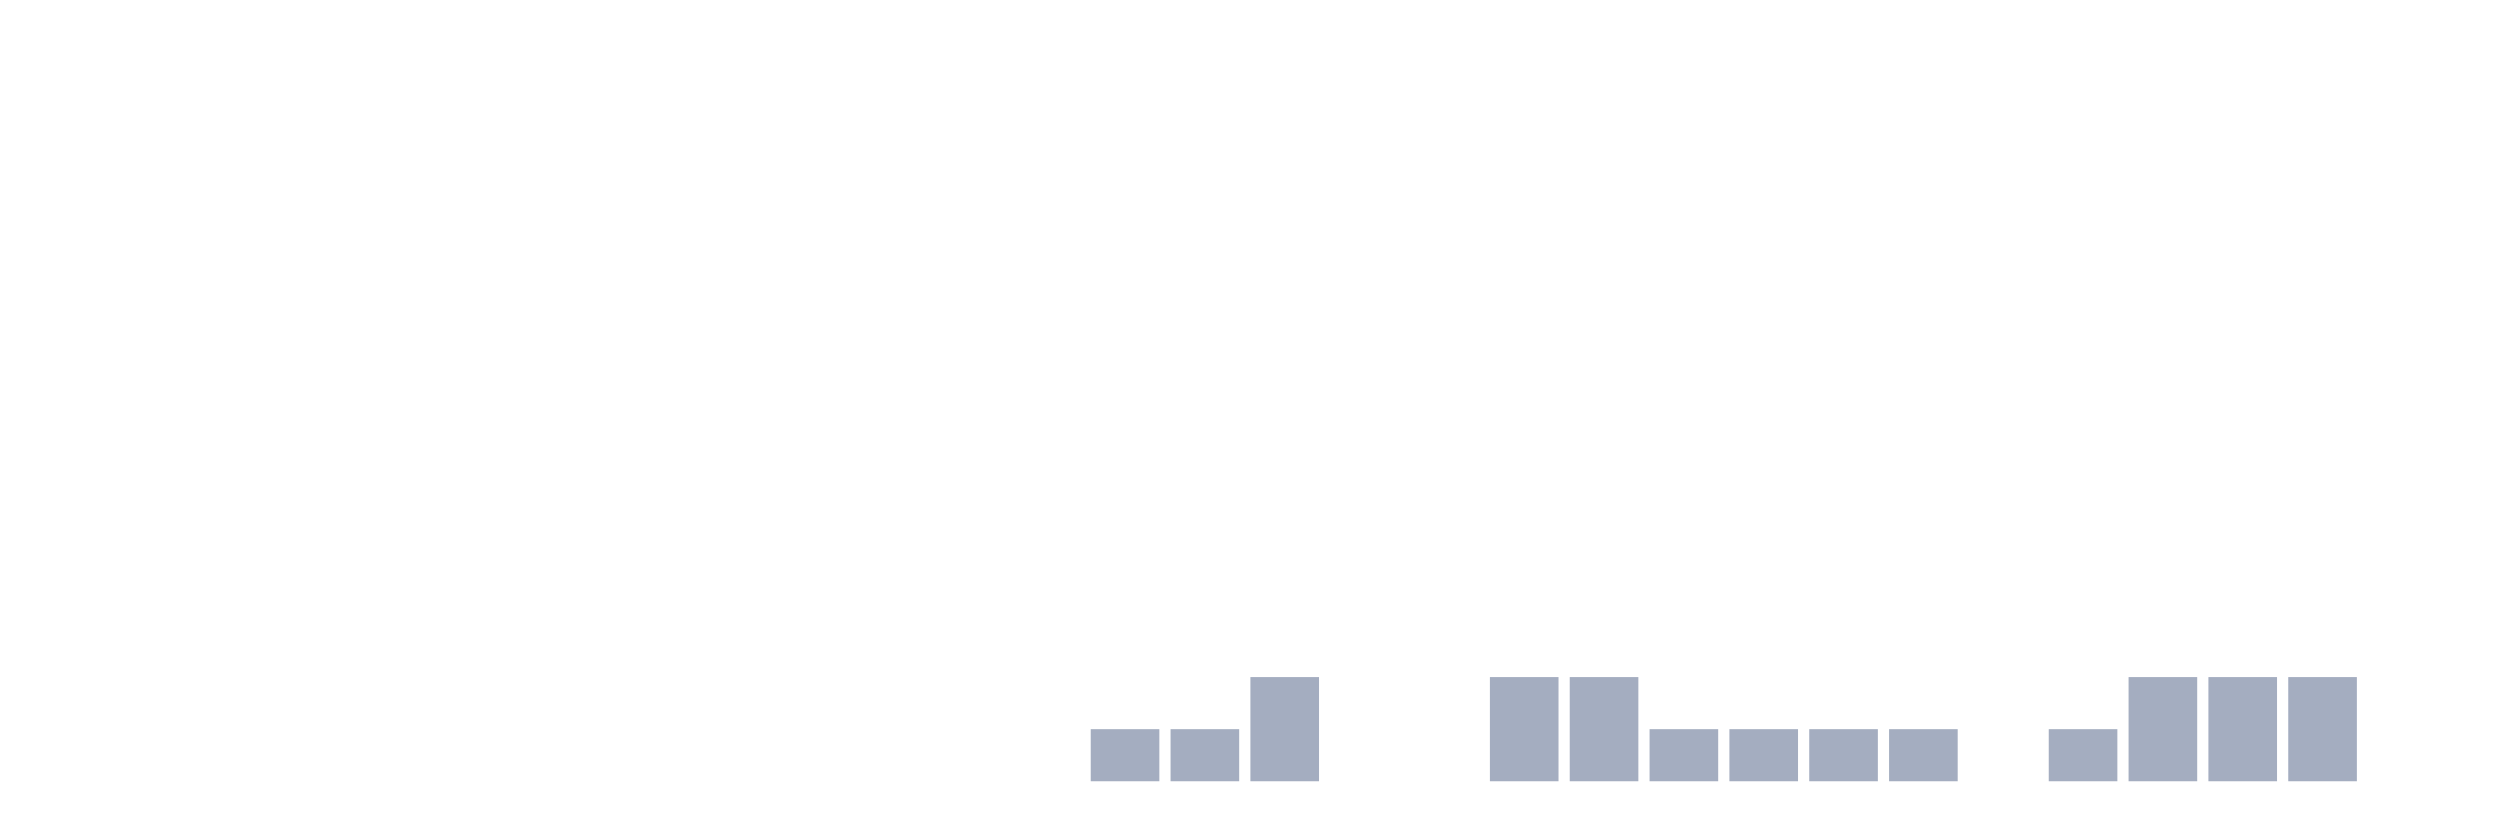
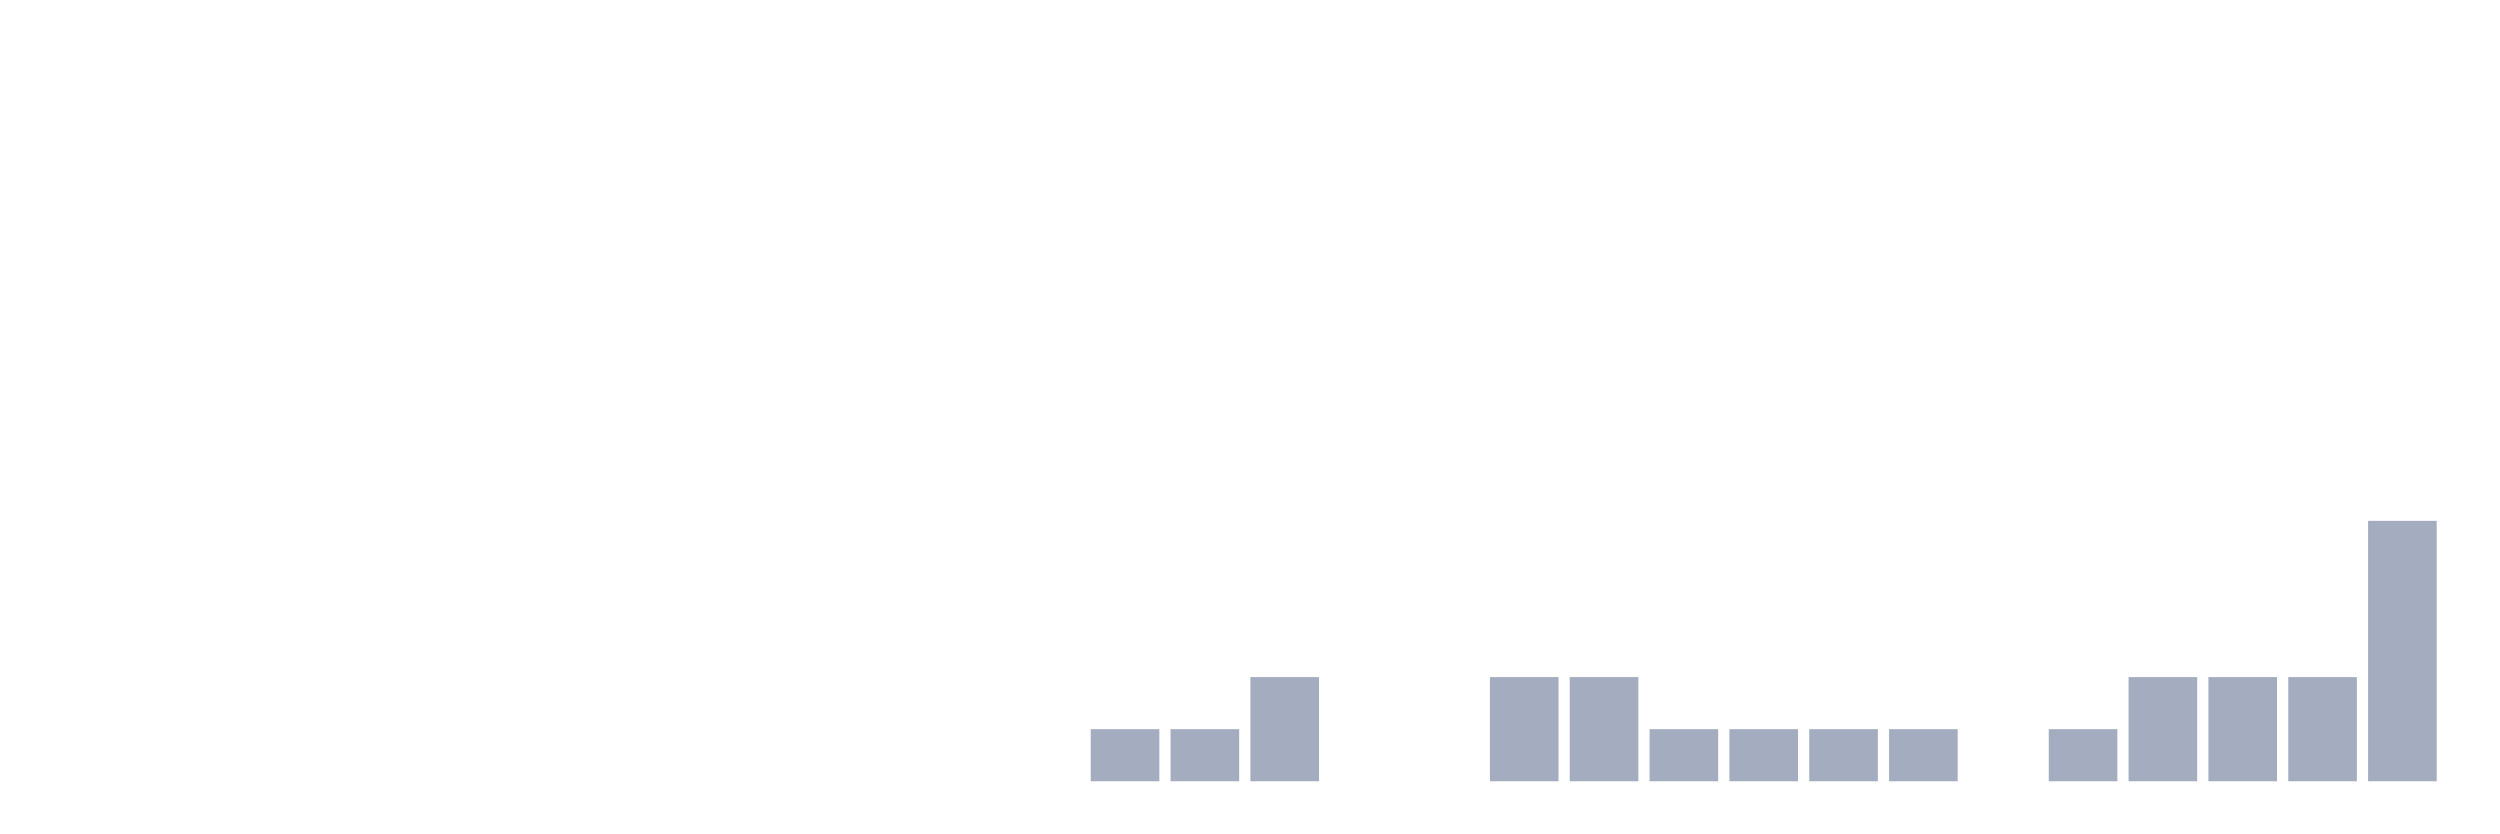
<svg xmlns="http://www.w3.org/2000/svg" viewBox="0 0 480 160">
  <g transform="translate(10,10)">
    <rect class="bar" x="0.153" width="13.175" y="140" height="0" fill="rgb(164,173,192)" />
    <rect class="bar" x="15.482" width="13.175" y="140" height="0" fill="rgb(164,173,192)" />
    <rect class="bar" x="30.81" width="13.175" y="140" height="0" fill="rgb(164,173,192)" />
    <rect class="bar" x="46.138" width="13.175" y="140" height="0" fill="rgb(164,173,192)" />
    <rect class="bar" x="61.466" width="13.175" y="140" height="0" fill="rgb(164,173,192)" />
    <rect class="bar" x="76.794" width="13.175" y="140" height="0" fill="rgb(164,173,192)" />
    <rect class="bar" x="92.123" width="13.175" y="140" height="0" fill="rgb(164,173,192)" />
    <rect class="bar" x="107.451" width="13.175" y="140" height="0" fill="rgb(164,173,192)" />
    <rect class="bar" x="122.779" width="13.175" y="140" height="0" fill="rgb(164,173,192)" />
    <rect class="bar" x="138.107" width="13.175" y="140" height="0" fill="rgb(164,173,192)" />
    <rect class="bar" x="153.436" width="13.175" y="140" height="0" fill="rgb(164,173,192)" />
    <rect class="bar" x="168.764" width="13.175" y="140" height="0" fill="rgb(164,173,192)" />
    <rect class="bar" x="184.092" width="13.175" y="140" height="0" fill="rgb(164,173,192)" />
    <rect class="bar" x="199.42" width="13.175" y="130" height="10" fill="rgb(164,173,192)" />
    <rect class="bar" x="214.748" width="13.175" y="130" height="10" fill="rgb(164,173,192)" />
    <rect class="bar" x="230.077" width="13.175" y="120" height="20" fill="rgb(164,173,192)" />
    <rect class="bar" x="245.405" width="13.175" y="140" height="0" fill="rgb(164,173,192)" />
    <rect class="bar" x="260.733" width="13.175" y="140" height="0" fill="rgb(164,173,192)" />
    <rect class="bar" x="276.061" width="13.175" y="120" height="20" fill="rgb(164,173,192)" />
    <rect class="bar" x="291.39" width="13.175" y="120" height="20" fill="rgb(164,173,192)" />
    <rect class="bar" x="306.718" width="13.175" y="130" height="10" fill="rgb(164,173,192)" />
    <rect class="bar" x="322.046" width="13.175" y="130" height="10" fill="rgb(164,173,192)" />
    <rect class="bar" x="337.374" width="13.175" y="130" height="10" fill="rgb(164,173,192)" />
    <rect class="bar" x="352.702" width="13.175" y="130" height="10" fill="rgb(164,173,192)" />
    <rect class="bar" x="368.031" width="13.175" y="140" height="0" fill="rgb(164,173,192)" />
    <rect class="bar" x="383.359" width="13.175" y="130" height="10" fill="rgb(164,173,192)" />
    <rect class="bar" x="398.687" width="13.175" y="120" height="20" fill="rgb(164,173,192)" />
    <rect class="bar" x="414.015" width="13.175" y="120" height="20" fill="rgb(164,173,192)" />
    <rect class="bar" x="429.344" width="13.175" y="120" height="20" fill="rgb(164,173,192)" />
-     <rect class="bar" x="444.672" width="13.175" y="140" height="0" fill="rgb(164,173,192)" />
+     <rect class="bar" x="444.672" width="13.175" y="90" height="50" fill="rgb(164,173,192)" />
  </g>
</svg>
